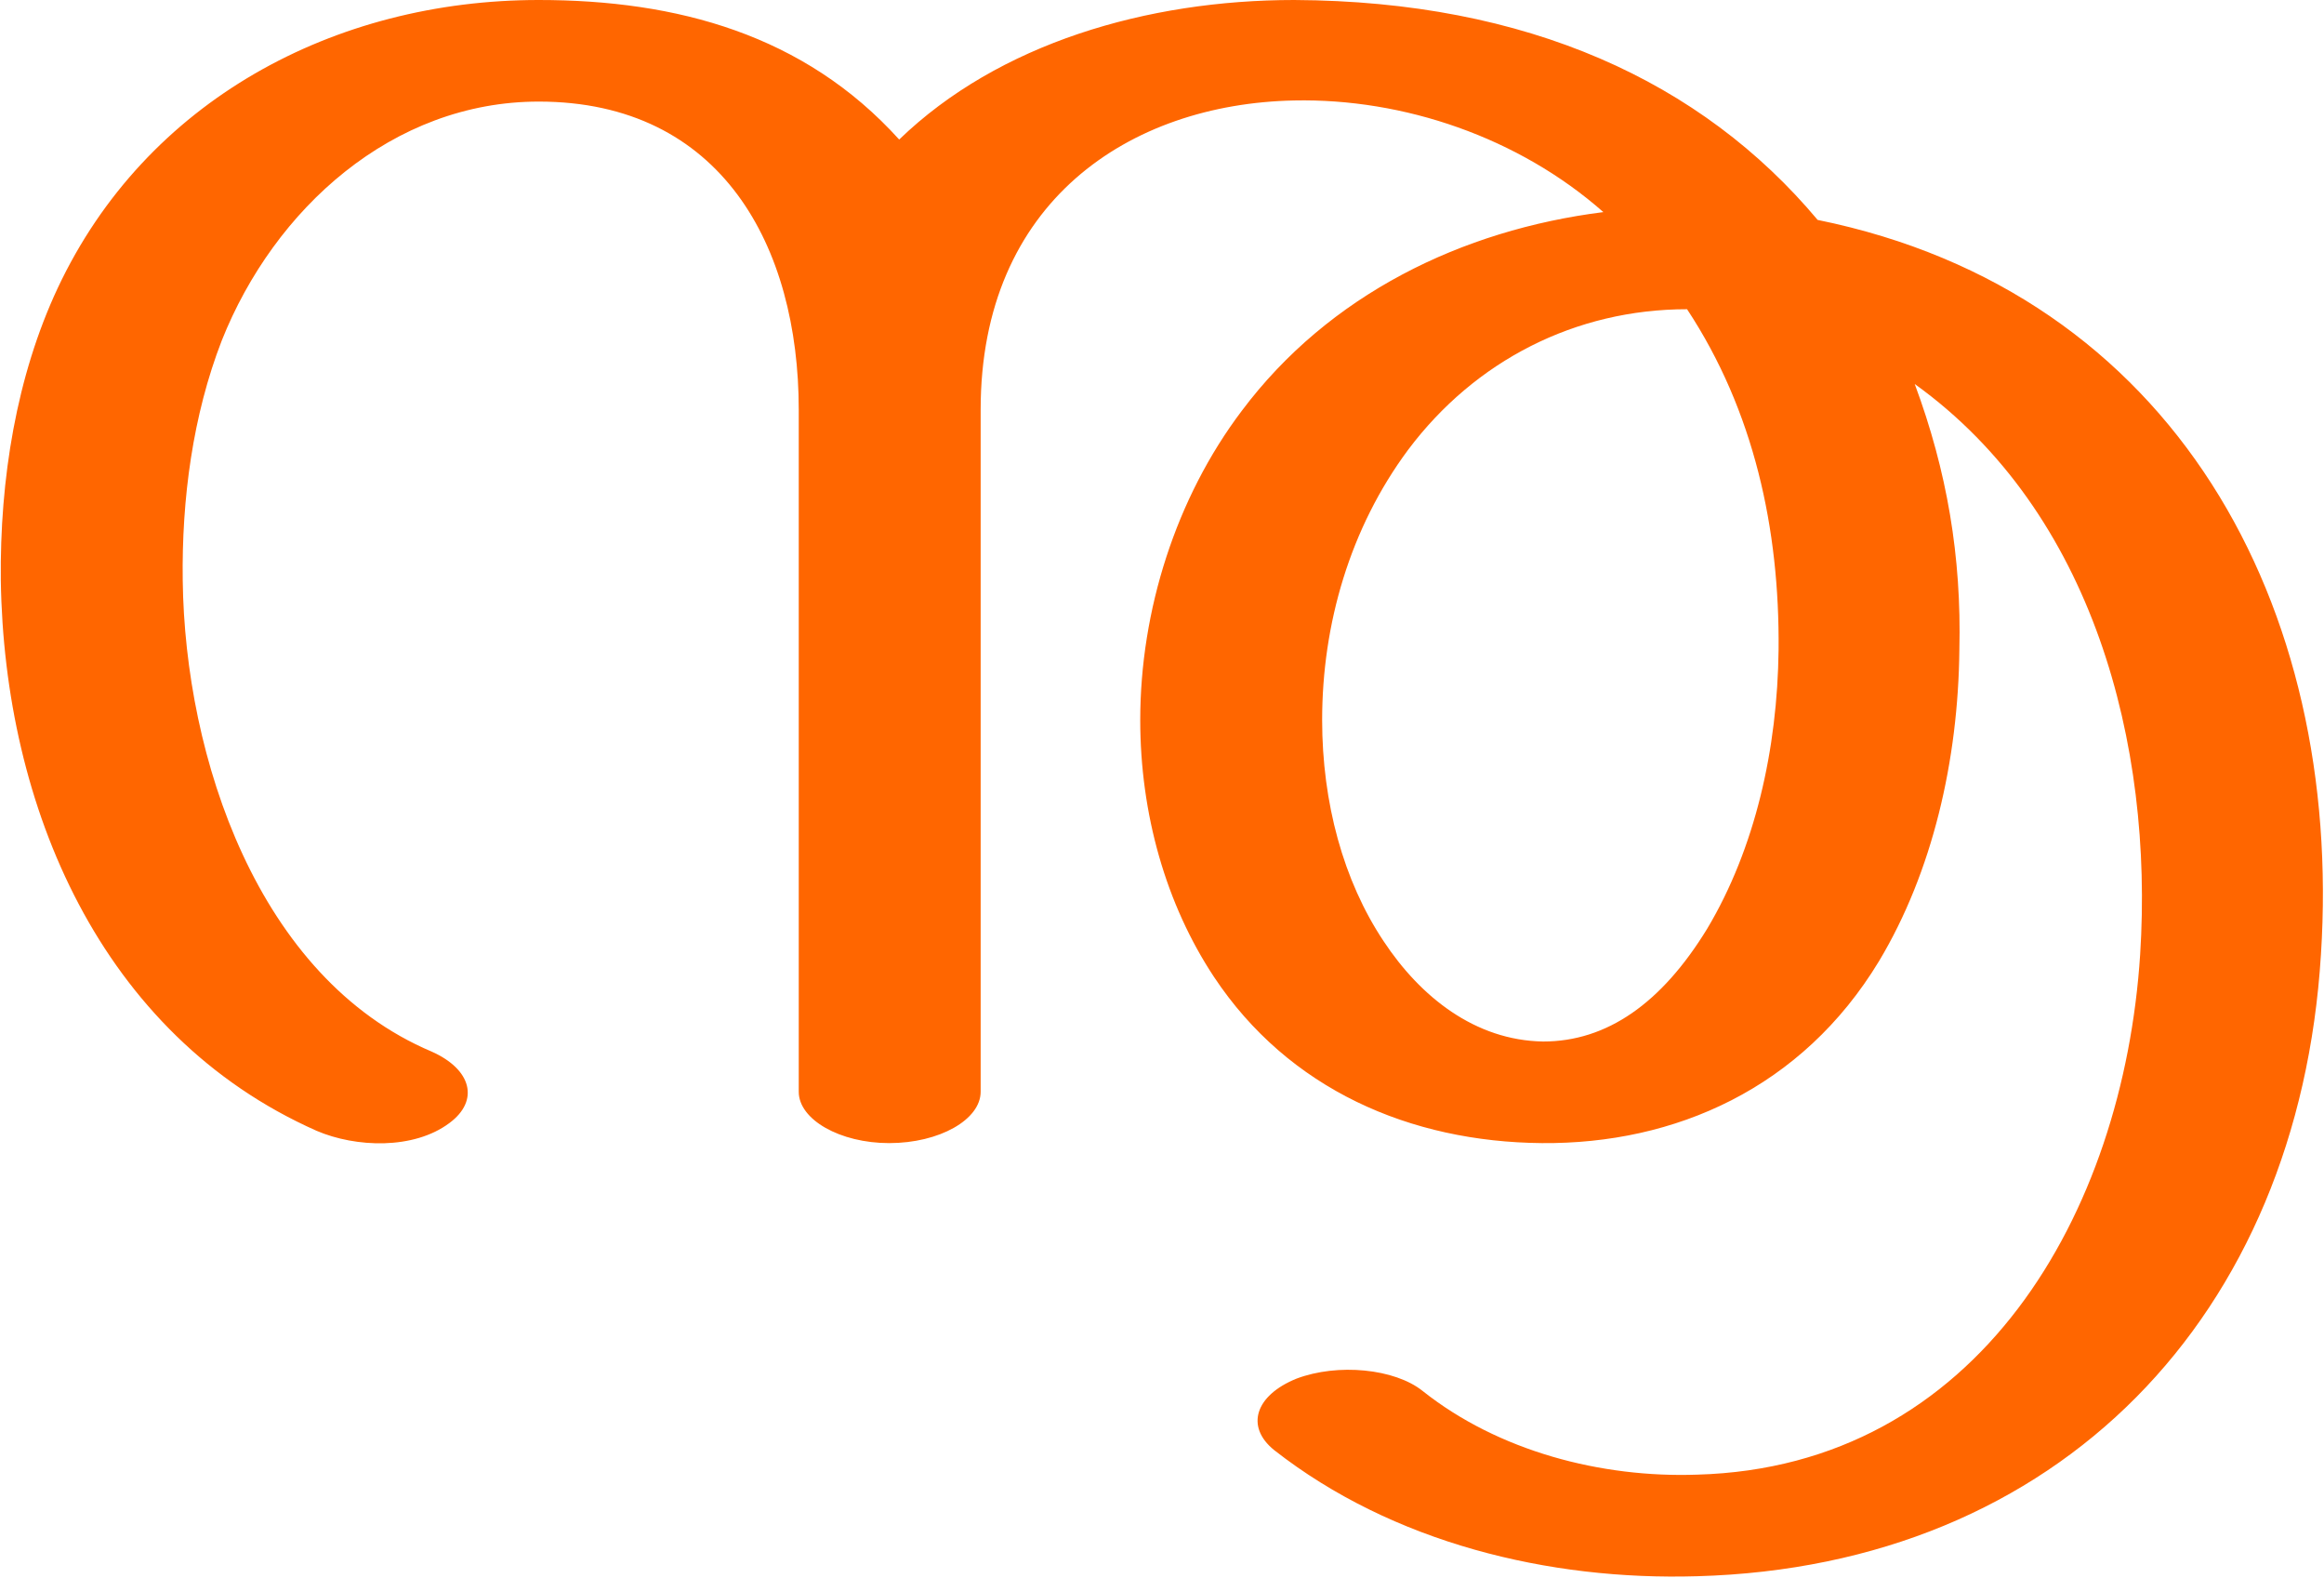
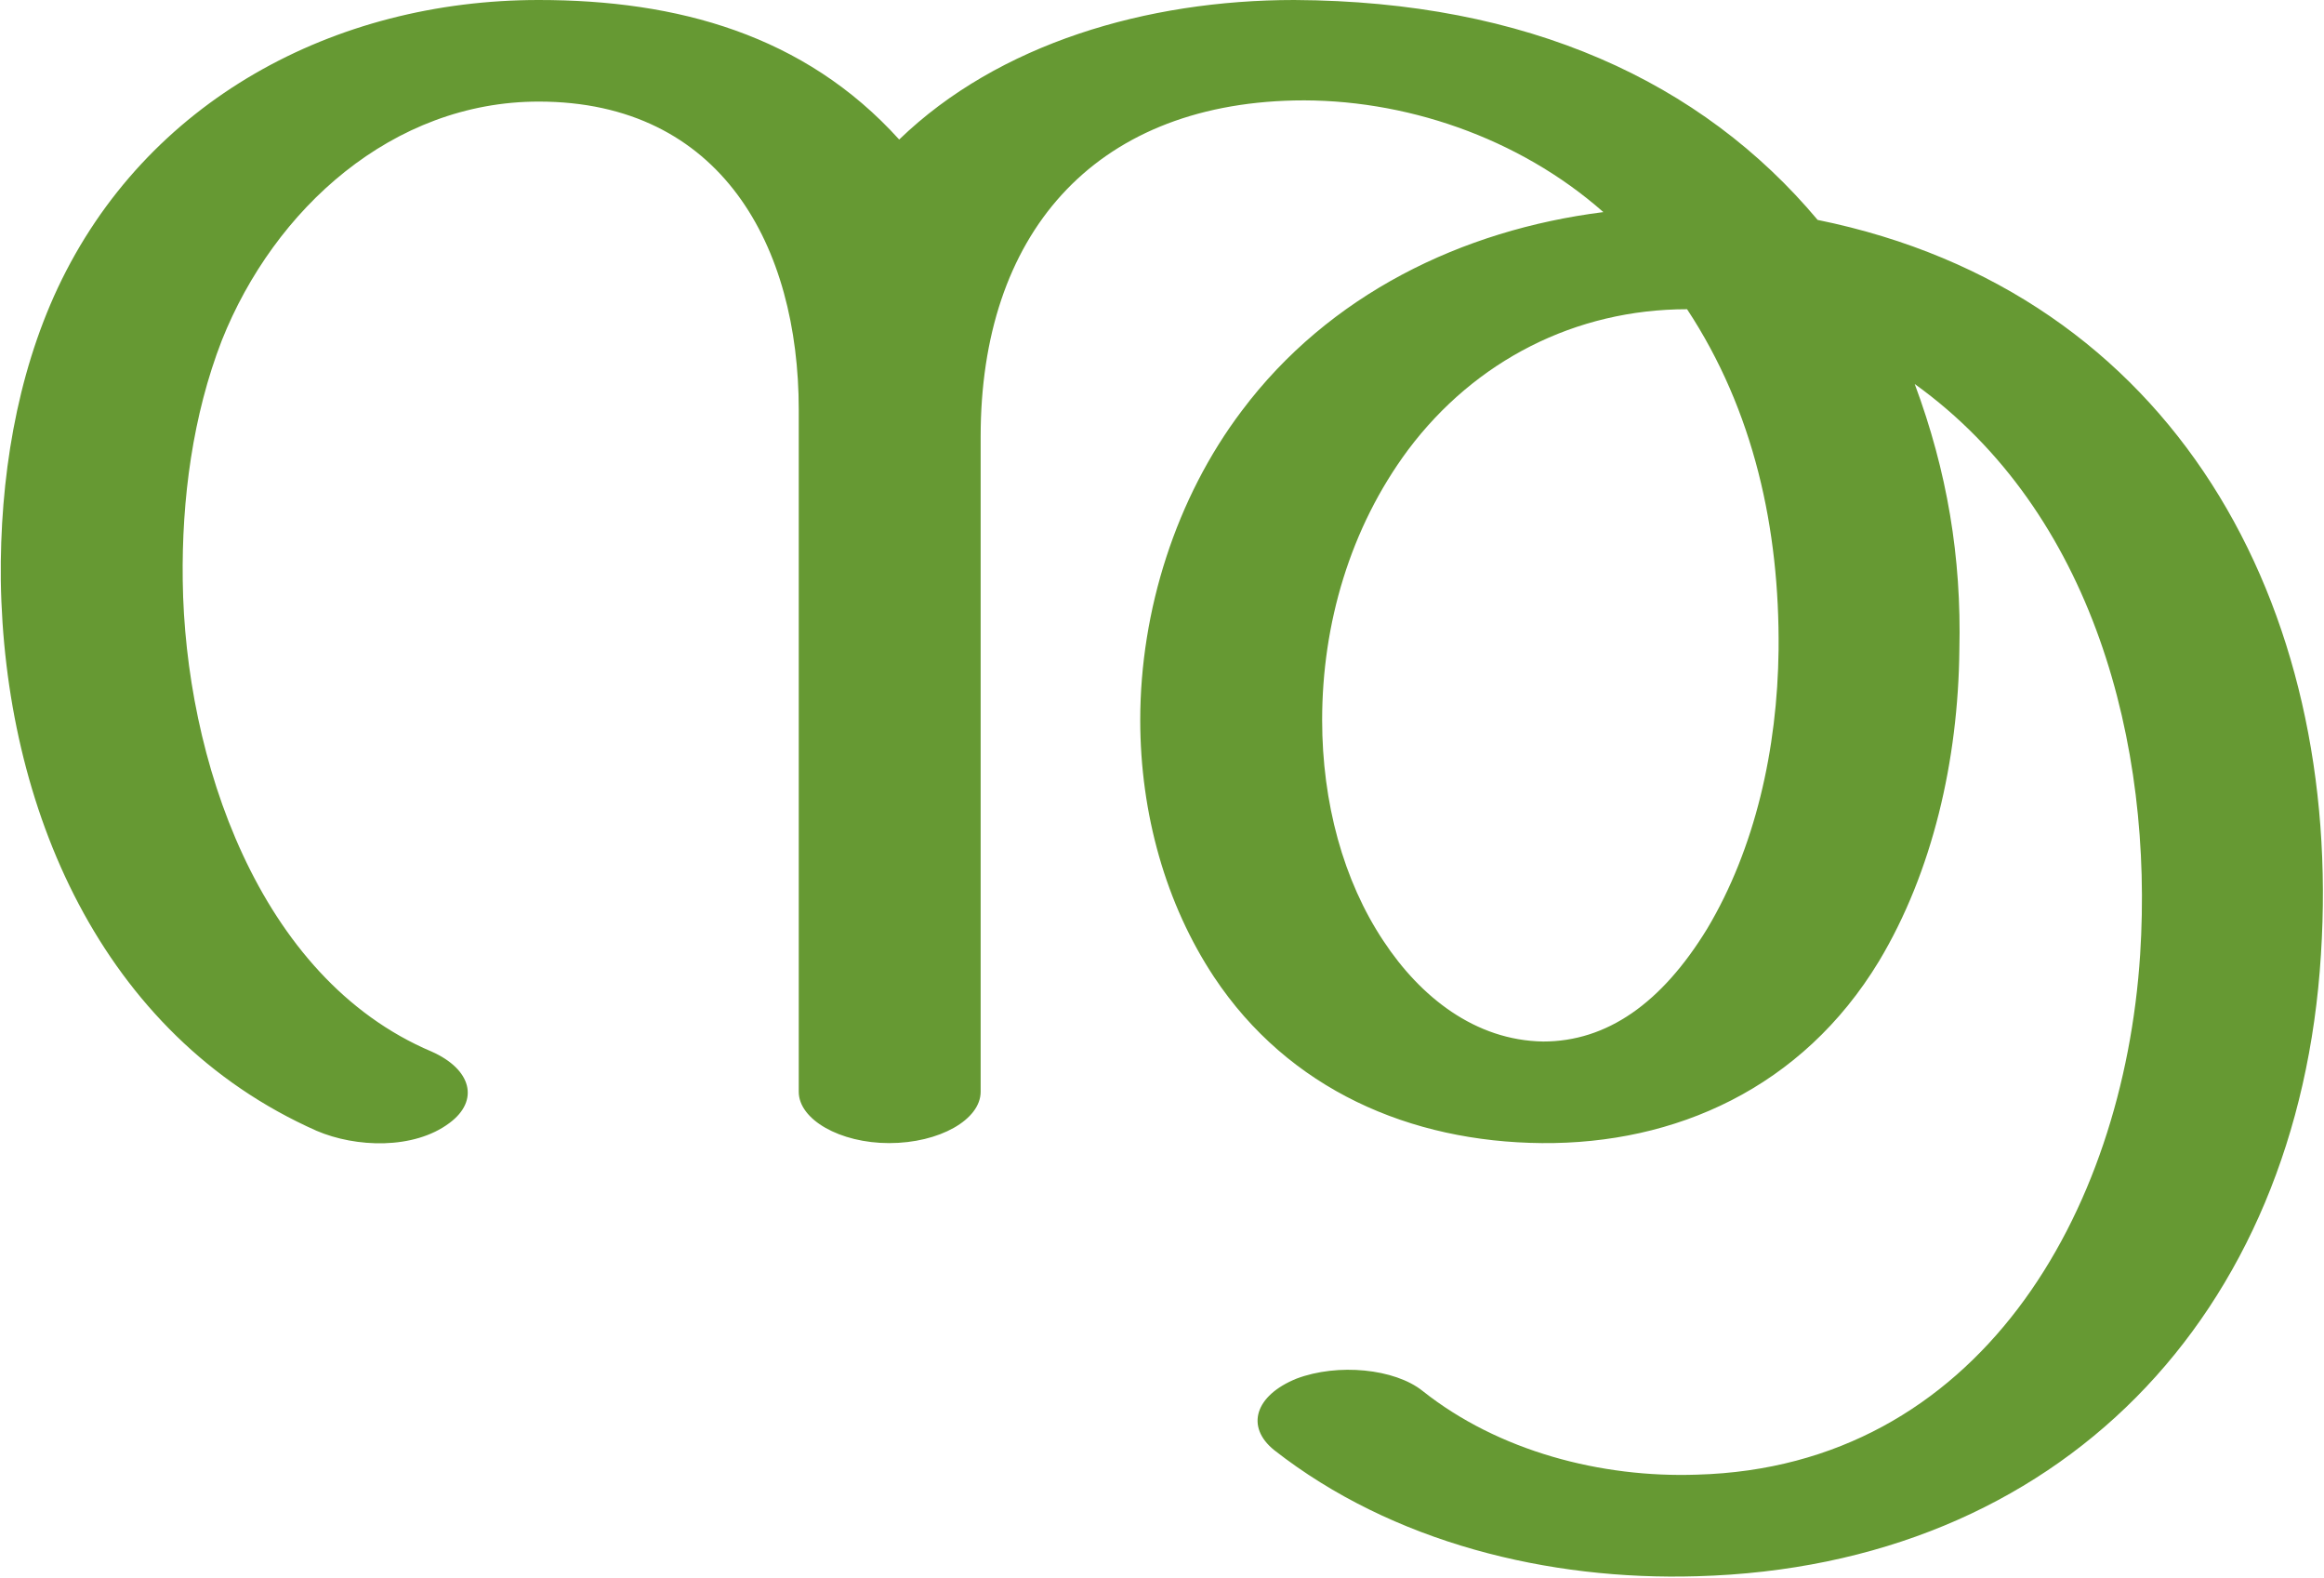
<svg xmlns="http://www.w3.org/2000/svg" xml:space="preserve" width="2081px" height="1412px" version="1.1" style="shape-rendering:geometricPrecision; text-rendering:geometricPrecision; image-rendering:optimizeQuality; fill-rule:evenodd; clip-rule:evenodd" viewBox="0 0 2081 1413">
  <defs>
    <style type="text/css">
   
-     .fil0 {fill:#FF6600;fill-rule:nonzero}
+     .fil0 {fill:#669933;fill-rule:nonzero}
   
  </style>
  </defs>
  <g id="Layer_x0020_1">
-     <path class="fil0" d="M878 978c0,25 -37,46 -82,46 -44,0 -81,-21 -81,-46l0 -611c0,-146 -69,-276 -233,-276 -131,0 -237,96 -284,214 -26,67 -36,142 -35,215 2,158 67,356 223,422 36,16 43,44 16,64 -32,24 -84,22 -119,7 -194,-86 -280,-291 -283,-493 -1,-91 14,-183 51,-262 79,-168 248,-258 431,-258 124,0 238,31 323,125 89,-86 222,-125 354,-125 209,1 365,73 469,197 320,65 471,346 451,658 -20,324 -235,548 -559,557 -133,4 -273,-30 -379,-113 -26,-21 -17,-49 20,-64 37,-14 88,-9 113,11 68,54 160,78 246,75 252,-7 382,-234 397,-466 12,-188 -42,-396 -202,-511 29,78 42,155 40,238 -1,99 -24,199 -72,279 -69,114 -183,164 -302,163 -118,-1 -227,-48 -294,-149 -43,-65 -66,-146 -66,-230 0,-98 32,-199 91,-277 78,-104 197,-162 324,-178 -76,-67 -179,-102 -277,-100 -148,3 -281,91 -281,277l0 611zm633 -701c-100,0 -190,46 -250,126 -52,70 -77,156 -77,242 0,74 19,144 55,198 33,50 82,89 143,90 57,0 106,-34 147,-101 43,-72 63,-161 64,-250 1,-108 -22,-214 -82,-305z" />
+     <path class="fil0" d="M878 978c0,25 -37,46 -82,46 -44,0 -81,-21 -81,-46l0 -611c0,-146 -69,-276 -233,-276 -131,0 -237,96 -284,214 -26,67 -36,142 -35,215 2,158 67,356 223,422 36,16 43,44 16,64 -32,24 -84,22 -119,7 -194,-86 -280,-291 -283,-493 -1,-91 14,-183 51,-262 79,-168 248,-258 431,-258 124,0 238,31 323,125 89,-86 222,-125 354,-125 209,1 365,73 469,197 320,65 471,346 451,658 -20,324 -235,548 -559,557 -133,4 -273,-30 -379,-113 -26,-21 -17,-49 20,-64 37,-14 88,-9 113,11 68,54 160,78 246,75 252,-7 382,-234 397,-466 12,-188 -42,-396 -202,-511 29,78 42,155 40,238 -1,99 -24,199 -72,279 -69,114 -183,164 -302,163 -118,-1 -227,-48 -294,-149 -43,-65 -66,-146 -66,-230 0,-98 32,-199 91,-277 78,-104 197,-162 324,-178 -76,-67 -179,-102 -277,-100 -181,4 -281,121 -281,301l0 587zm633 -701c-100,0 -190,46 -250,126 -52,70 -77,156 -77,242 0,74 19,144 55,198 33,50 82,89 143,90 57,0 106,-34 147,-101 43,-72 63,-161 64,-250 1,-108 -22,-214 -82,-305z" />
  </g>
</svg>
